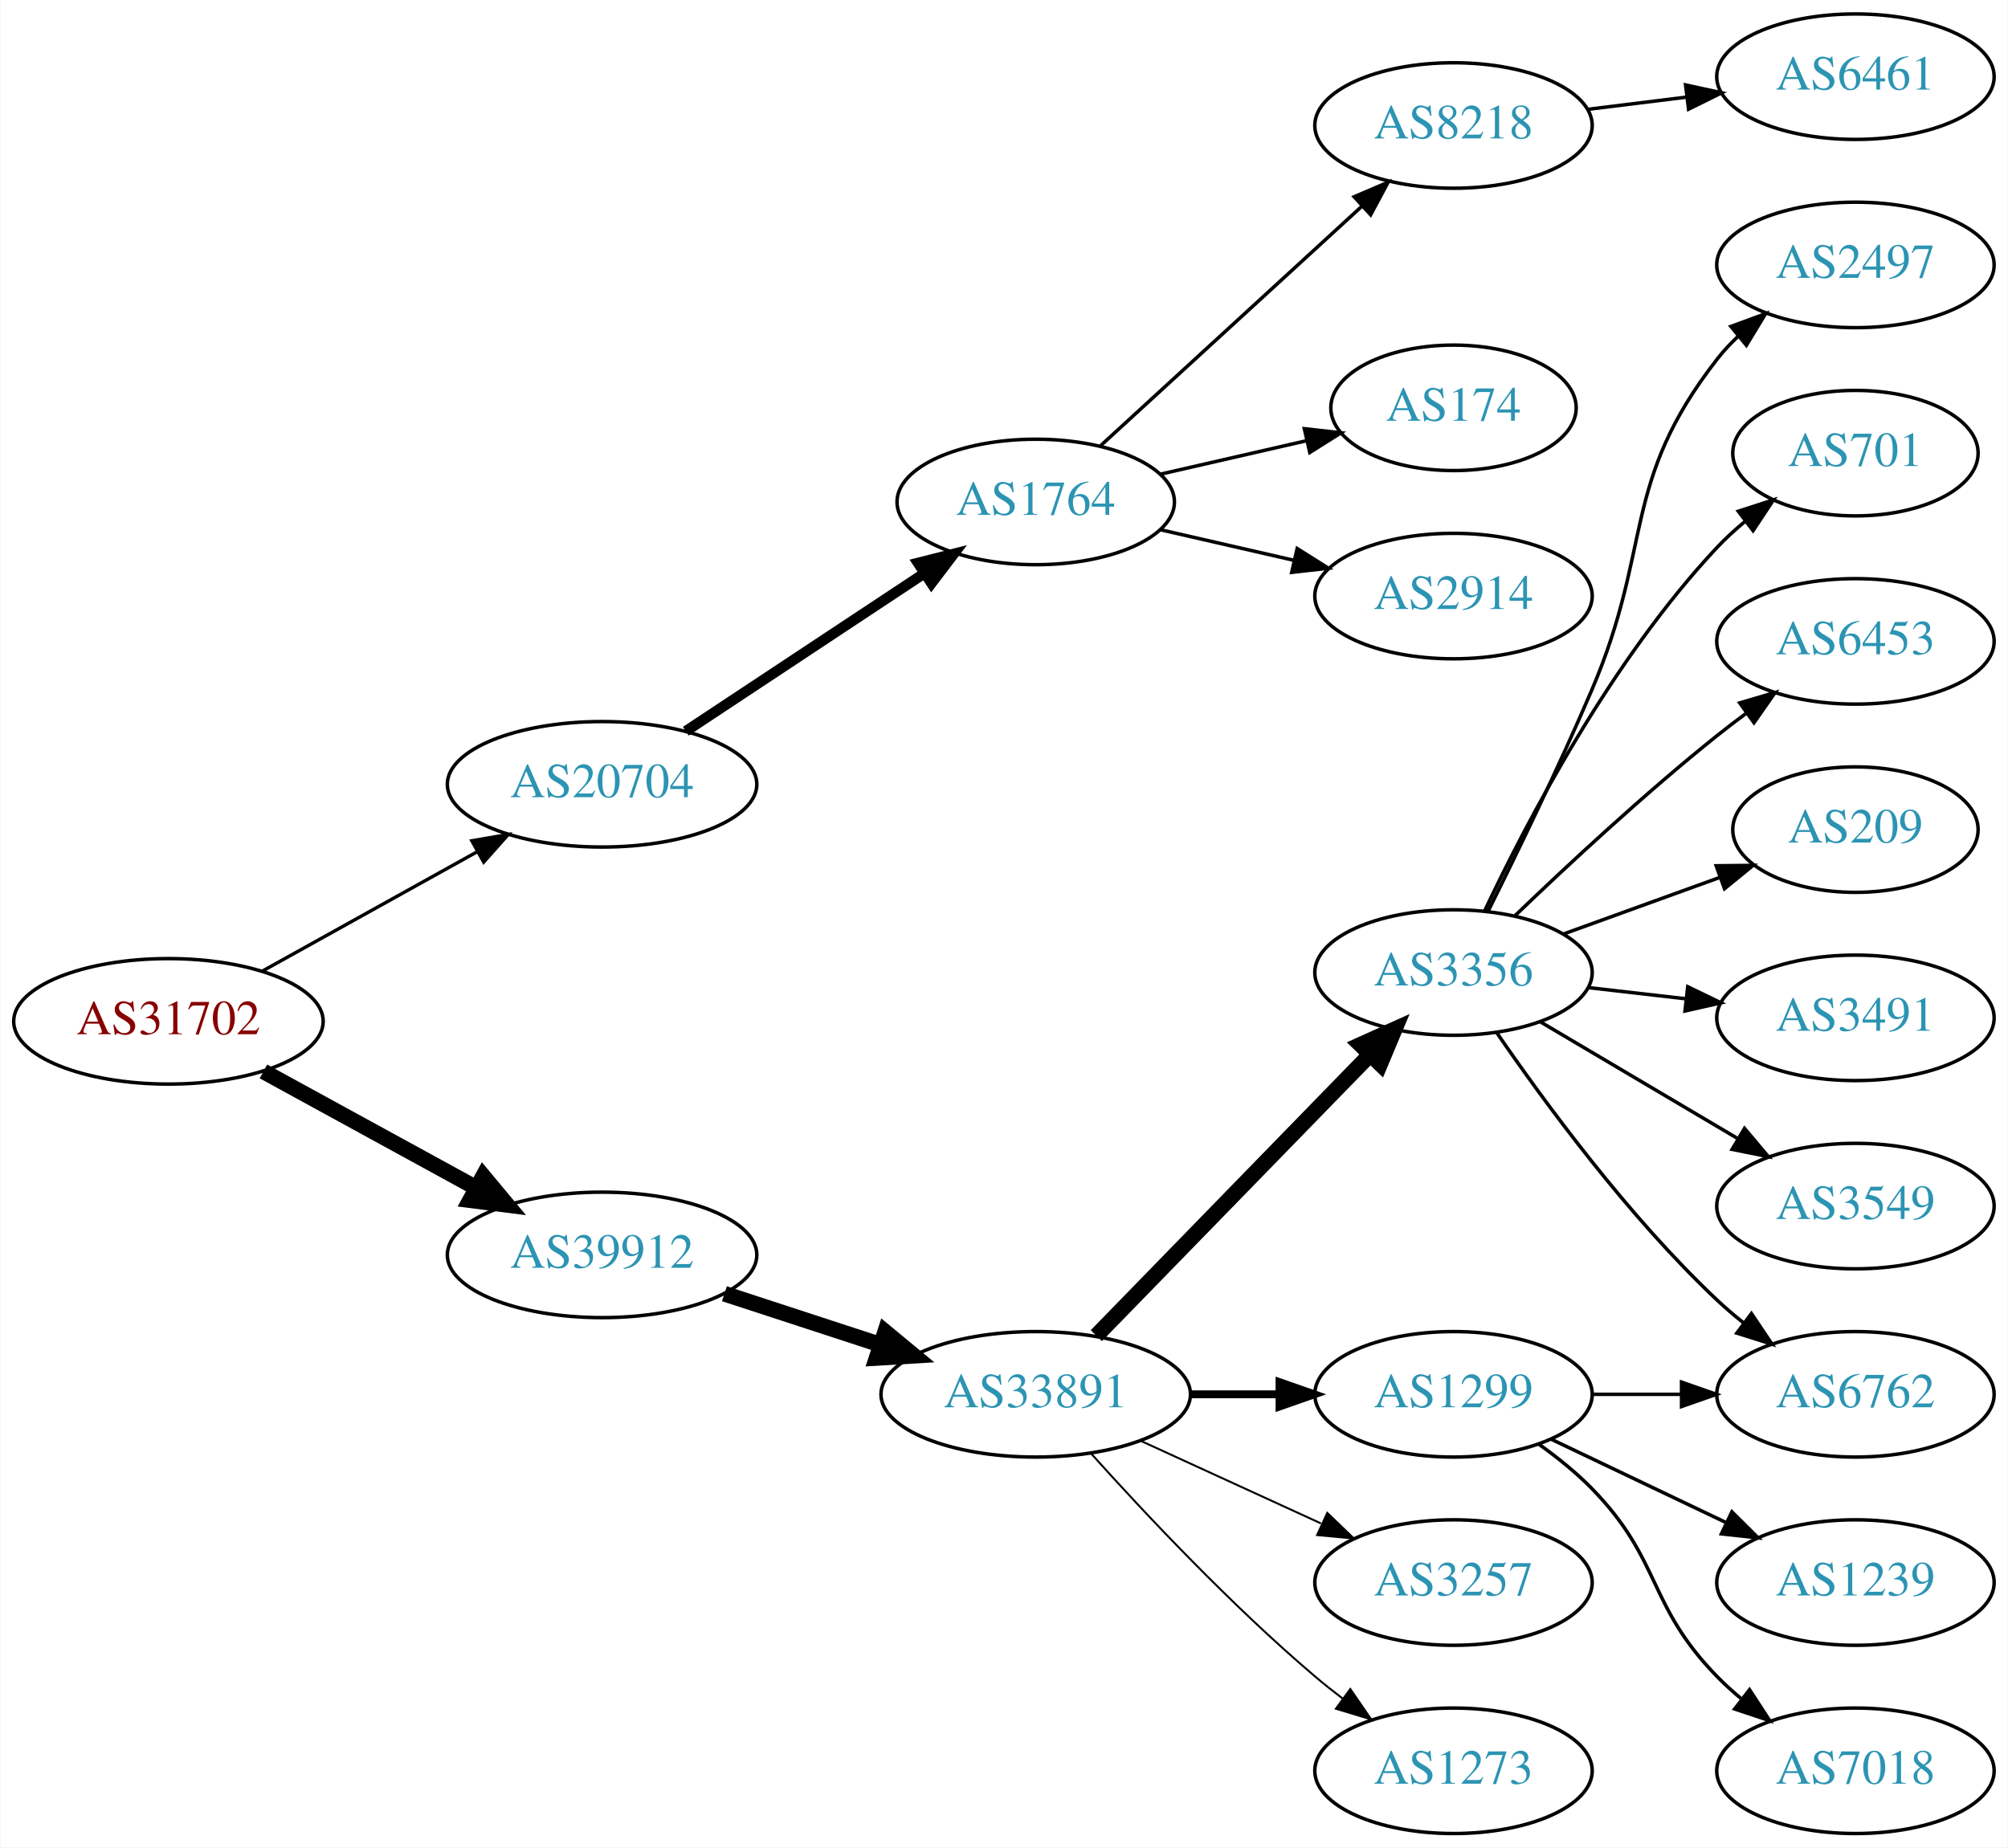
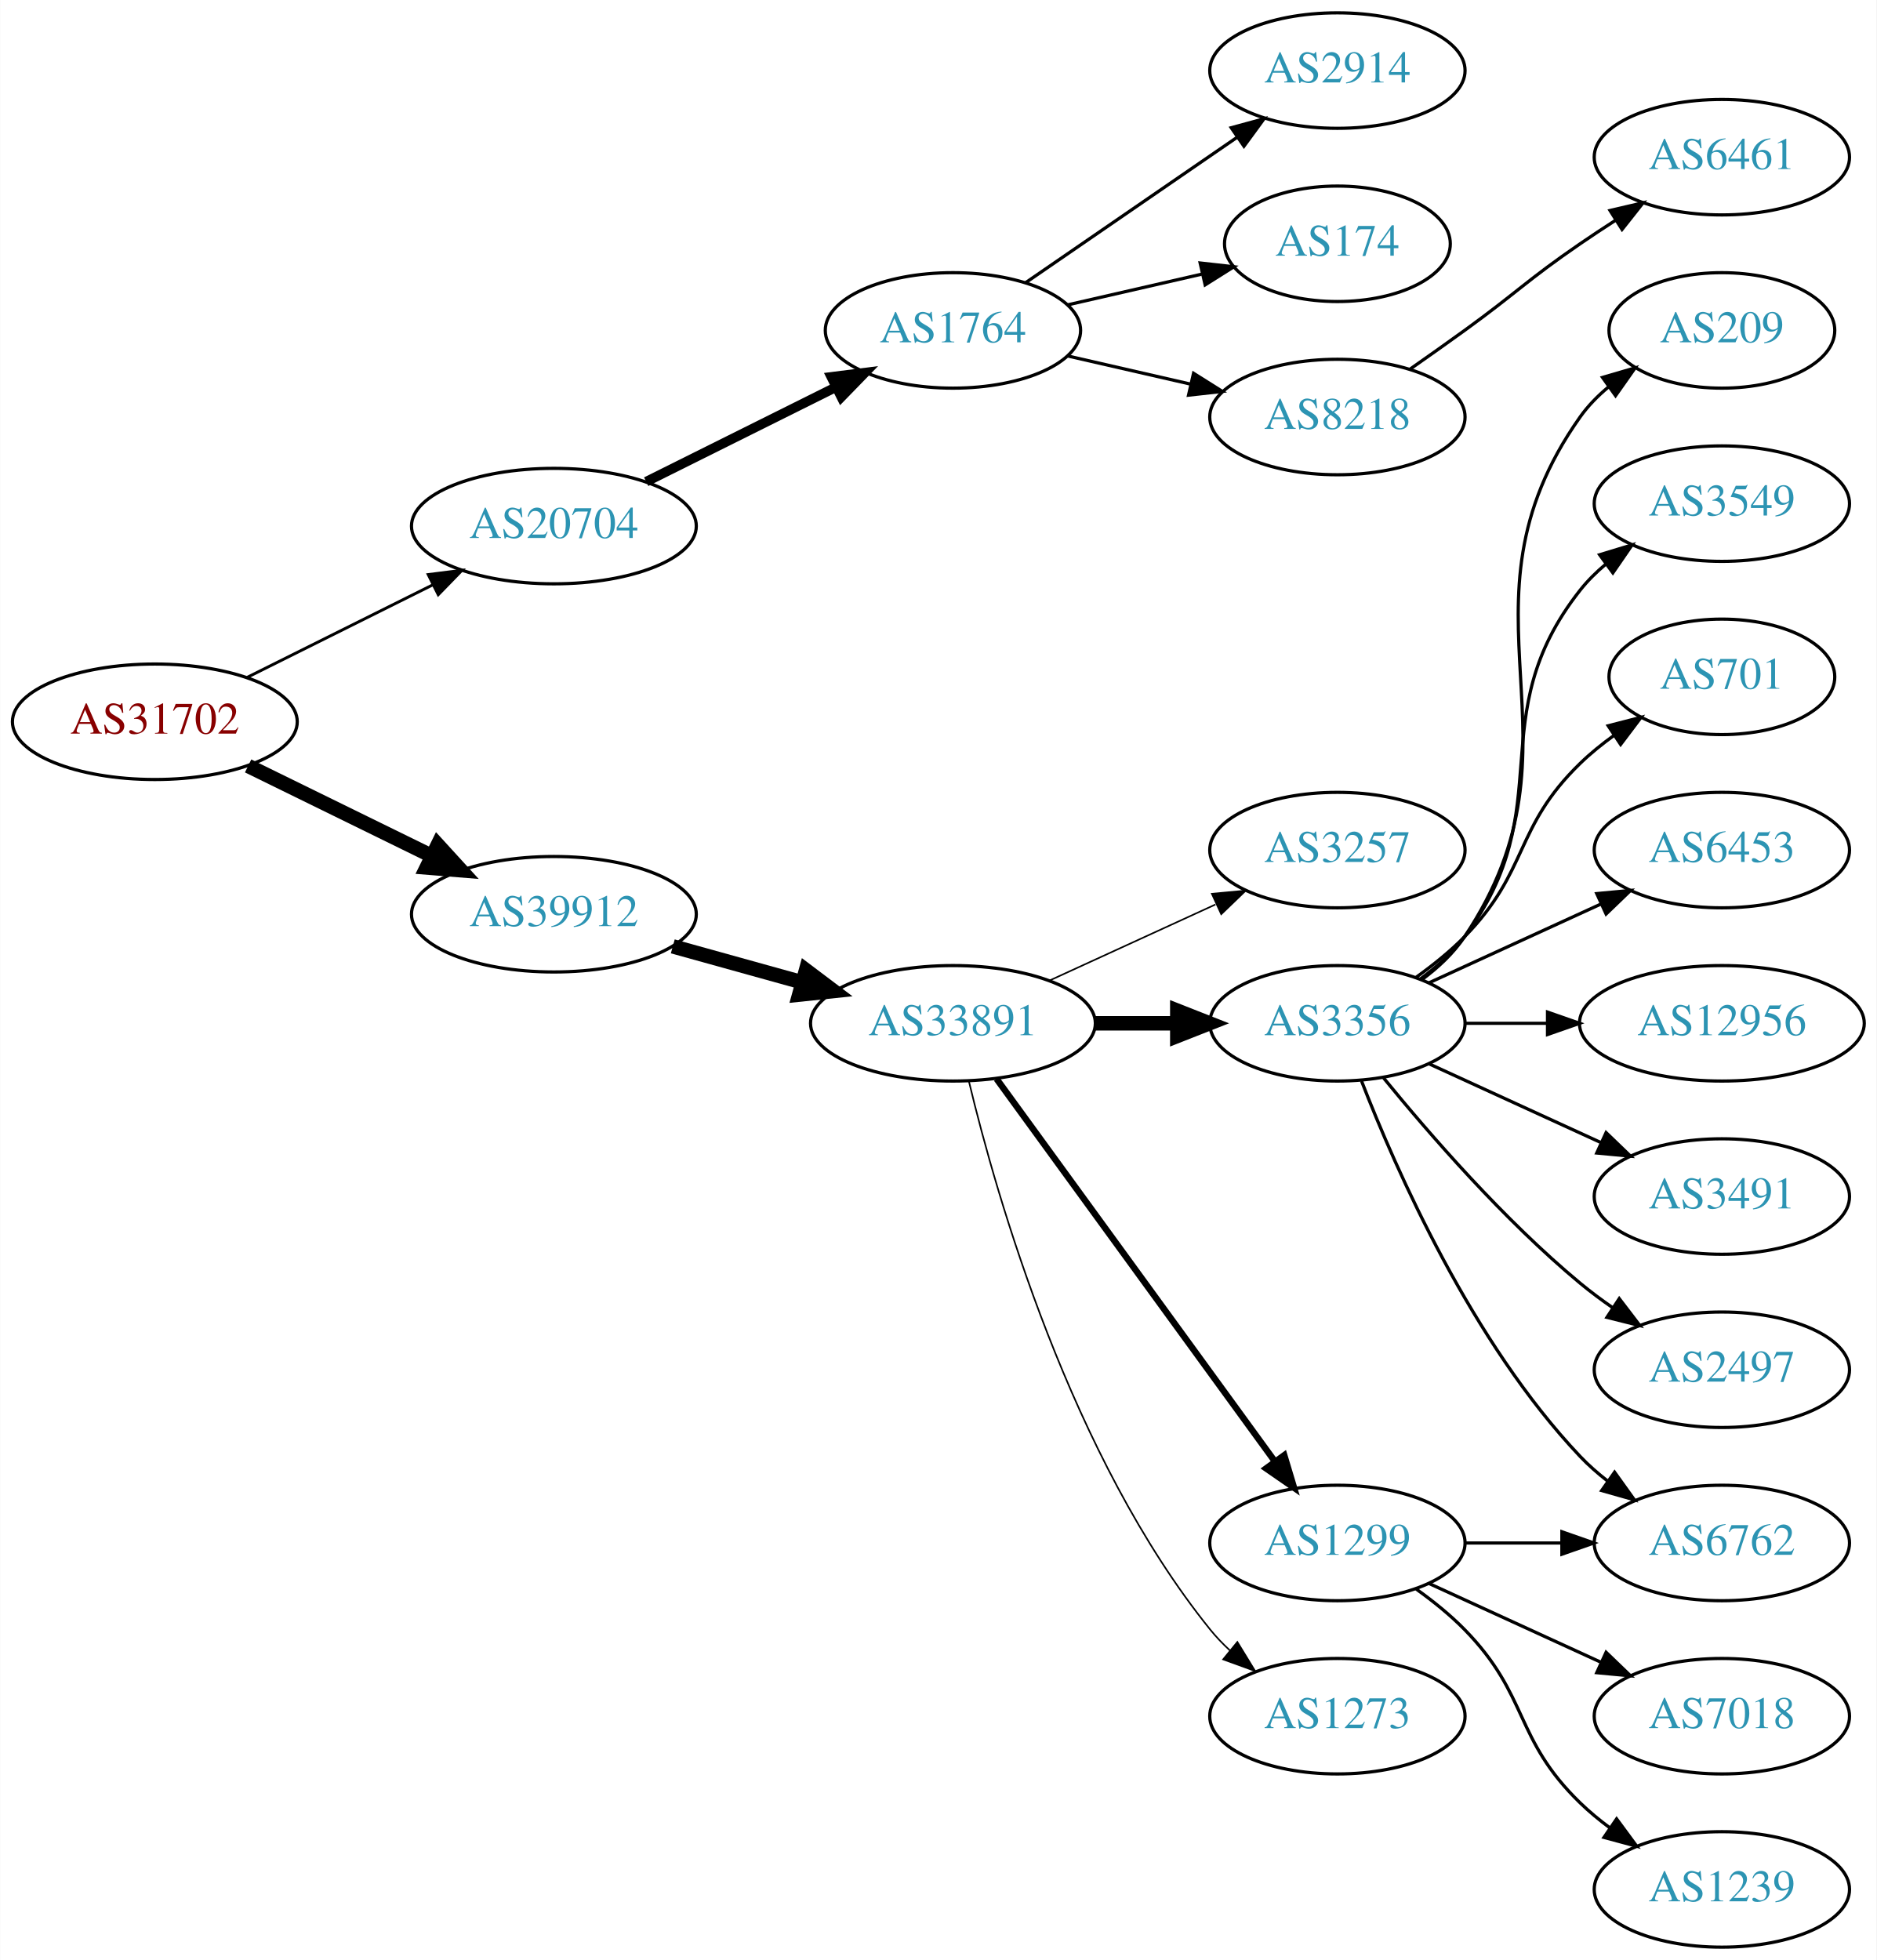
- <svg xmlns="http://www.w3.org/2000/svg" xmlns:xlink="http://www.w3.org/1999/xlink" width="576pt" height="530pt" viewBox="0.00 0.00 575.76 530.00">
-   <g id="graph0" class="graph" transform="scale(1 1) rotate(0) translate(4 526)">
-     <polygon fill="white" stroke="none" points="-4,4 -4,-526 571.762,-526 571.762,4 -4,4" />
+ <svg xmlns="http://www.w3.org/2000/svg" xmlns:xlink="http://www.w3.org/1999/xlink" width="585pt" height="611pt" viewBox="0.00 0.00 584.86 611.00">
+   <g id="graph0" class="graph" transform="scale(1 1) rotate(0) translate(4 607)">
+     <polygon fill="white" stroke="none" points="-4,4 -4,-607 580.862,-607 580.862,4 -4,4" />
    <g id="node1" class="node">
      <g id="a_node1">
        <a xlink:href="/asn/31702" xlink:title="AS31702 ~ IP-Transit: www.funknetz.at GmbH [AT]">
-           <ellipse fill="#ffffff" stroke="black" cx="44.196" cy="-233" rx="44.393" ry="18" />
-           <text text-anchor="middle" x="44.196" y="-229.3" font-family="Times,serif" font-size="14.00" fill="#880000">AS31702</text>
+           <ellipse fill="#ffffff" stroke="black" cx="44.196" cy="-382" rx="44.393" ry="18" />
+           <text text-anchor="middle" x="44.196" y="-378.3" font-family="Times,serif" font-size="14.00" fill="#880000">AS31702</text>
        </a>
      </g>
    </g>
    <g id="node2" class="node">
      <g id="a_node2">
        <a xlink:href="/asn/20704" xlink:title="AS20704 ~ Hirschstettnerstr. 19-21 L1 [AT]">
-           <ellipse fill="#ffffff" stroke="black" cx="168.588" cy="-301" rx="44.393" ry="18" />
-           <text text-anchor="middle" x="168.588" y="-297.3" font-family="Times,serif" font-size="14.00" fill="#2c94b3">AS20704</text>
+           <ellipse fill="#ffffff" stroke="black" cx="168.588" cy="-443" rx="44.393" ry="18" />
+           <text text-anchor="middle" x="168.588" y="-439.3" font-family="Times,serif" font-size="14.00" fill="#2c94b3">AS20704</text>
        </a>
      </g>
    </g>
    <g id="edge1" class="edge">
-       <path fill="none" stroke="black" stroke-width="0.964" d="M71.152,-247.421C89.083,-257.383 113.137,-270.747 132.735,-281.636" />
-       <polygon fill="black" stroke="black" stroke-width="0.964" points="131.228,-284.803 141.669,-286.6 134.628,-278.684 131.228,-284.803" />
+       <path fill="none" stroke="black" stroke-width="0.9" d="M72.969,-395.842C90.104,-404.382 112.282,-415.436 130.86,-424.695" />
+       <polygon fill="black" stroke="black" stroke-width="0.9" points="129.414,-427.885 139.925,-429.213 132.537,-421.62 129.414,-427.885" />
    </g>
    <g id="node3" class="node">
      <g id="a_node3">
        <a xlink:href="/asn/39912" xlink:title="AS39912 ~ oja.at GmbH [AT]">
-           <ellipse fill="#ffffff" stroke="black" cx="168.588" cy="-166" rx="44.393" ry="18" />
-           <text text-anchor="middle" x="168.588" y="-162.3" font-family="Times,serif" font-size="14.00" fill="#2c94b3">AS39912</text>
+           <ellipse fill="#ffffff" stroke="black" cx="168.588" cy="-322" rx="44.393" ry="18" />
+           <text text-anchor="middle" x="168.588" y="-318.3" font-family="Times,serif" font-size="14.00" fill="#2c94b3">AS39912</text>
        </a>
      </g>
    </g>
    <g id="edge2" class="edge">
-       <path fill="none" stroke="black" stroke-width="4.5" d="M71.452,-218.627C89.279,-208.868 113.056,-195.852 132.503,-185.207" />
-       <polygon fill="black" stroke="black" stroke-width="4.5" points="134.494,-188.605 141.375,-180.349 130.713,-181.697 134.494,-188.605" />
+       <path fill="none" stroke="black" stroke-width="4.5" d="M73.275,-368.235C90.301,-359.888 112.221,-349.143 130.642,-340.112" />
+       <polygon fill="black" stroke="black" stroke-width="4.5" points="132.394,-343.639 139.64,-335.701 128.927,-336.567 132.394,-343.639" />
    </g>
    <g id="node4" class="node">
      <g id="a_node4">
        <a xlink:href="/asn/1764" xlink:title="AS1764 ~ NEXTLAYER-AS [AT]">
-           <ellipse fill="#ffffff" stroke="black" cx="292.98" cy="-382" rx="39.794" ry="18" />
-           <text text-anchor="middle" x="292.98" y="-378.3" font-family="Times,serif" font-size="14.00" fill="#2c94b3">AS1764</text>
+           <ellipse fill="#ffffff" stroke="black" cx="292.98" cy="-504" rx="39.794" ry="18" />
+           <text text-anchor="middle" x="292.98" y="-500.3" font-family="Times,serif" font-size="14.00" fill="#2c94b3">AS1764</text>
        </a>
      </g>
    </g>
    <g id="edge3" class="edge">
-       <path fill="none" stroke="black" stroke-width="3" d="M192.609,-316.235C211.963,-329.044 239.798,-347.466 261.088,-361.555" />
-       <polygon fill="black" stroke="black" stroke-width="3" points="259.205,-364.506 269.476,-367.107 263.069,-358.669 259.205,-364.506" />
+       <path fill="none" stroke="black" stroke-width="3" d="M197.361,-456.842C214.858,-465.562 237.614,-476.904 256.424,-486.279" />
+       <polygon fill="black" stroke="black" stroke-width="3" points="255.065,-489.512 265.576,-490.84 258.187,-483.247 255.065,-489.512" />
    </g>
    <g id="node9" class="node">
      <g id="a_node9">
        <a xlink:href="/asn/33891" xlink:title="AS33891 ~ CORE-BACKBONE GMBH GLOBAL NETWORK [DE]">
-           <ellipse fill="#ffffff" stroke="black" cx="292.98" cy="-126" rx="44.393" ry="18" />
-           <text text-anchor="middle" x="292.98" y="-122.3" font-family="Times,serif" font-size="14.00" fill="#2c94b3">AS33891</text>
+           <ellipse fill="#ffffff" stroke="black" cx="292.98" cy="-288" rx="44.393" ry="18" />
+           <text text-anchor="middle" x="292.98" y="-284.3" font-family="Times,serif" font-size="14.00" fill="#2c94b3">AS33891</text>
        </a>
      </g>
    </g>
    <g id="edge8" class="edge">
-       <path fill="none" stroke="black" stroke-width="4.5" d="M203.681,-154.858C217.474,-150.35 233.569,-145.09 248.211,-140.305" />
-       <polygon fill="black" stroke="black" stroke-width="4.5" points="249.788,-143.932 258.07,-137.082 247.342,-136.446 249.788,-143.932" />
+       <path fill="none" stroke="black" stroke-width="4.5" d="M205.648,-311.983C218.235,-308.486 232.538,-304.513 245.832,-300.82" />
+       <polygon fill="black" stroke="black" stroke-width="4.5" points="247.174,-304.534 255.755,-298.063 245.066,-296.946 247.174,-304.534" />
    </g>
    <g id="node5" class="node">
      <g id="a_node5">
-         <a xlink:href="/asn/8218" xlink:title="AS8218 ~ legacy Neotelecoms [FR]">
-           <ellipse fill="#ffffff" stroke="black" cx="412.823" cy="-490" rx="39.794" ry="18" />
-           <text text-anchor="middle" x="412.823" y="-486.3" font-family="Times,serif" font-size="14.00" fill="#2c94b3">AS8218</text>
+         <a xlink:href="/asn/2914" xlink:title="AS2914 ~ NTT America, Inc. [US]">
+           <ellipse fill="#ffffff" stroke="black" cx="412.823" cy="-585" rx="39.794" ry="18" />
+           <text text-anchor="middle" x="412.823" y="-581.3" font-family="Times,serif" font-size="14.00" fill="#2c94b3">AS2914</text>
        </a>
      </g>
    </g>
    <g id="edge4" class="edge">
-       <path fill="none" stroke="black" d="M311.623,-398.169C331.495,-416.382 363.958,-446.133 386.527,-466.817" />
-       <polygon fill="black" stroke="black" points="384.323,-469.545 394.06,-473.721 389.053,-464.384 384.323,-469.545" />
+       <path fill="none" stroke="black" d="M315.595,-518.857C334.083,-531.565 360.897,-549.995 381.526,-564.175" />
+       <polygon fill="black" stroke="black" points="379.723,-567.183 389.947,-569.963 383.688,-561.414 379.723,-567.183" />
    </g>
    <g id="node6" class="node">
      <g id="a_node6">
        <a xlink:href="/asn/174" xlink:title="AS174 ~ Cogent Communications [US]">
-           <ellipse fill="#ffffff" stroke="black" cx="412.823" cy="-409" rx="35.194" ry="18" />
-           <text text-anchor="middle" x="412.823" y="-405.3" font-family="Times,serif" font-size="14.00" fill="#2c94b3">AS174</text>
+           <ellipse fill="#ffffff" stroke="black" cx="412.823" cy="-531" rx="35.194" ry="18" />
+           <text text-anchor="middle" x="412.823" y="-527.3" font-family="Times,serif" font-size="14.00" fill="#2c94b3">AS174</text>
        </a>
      </g>
    </g>
    <g id="edge5" class="edge">
-       <path fill="none" stroke="black" d="M328.7,-389.955C341.792,-392.955 356.814,-396.396 370.455,-399.522" />
-       <polygon fill="black" stroke="black" points="370.033,-403.016 380.562,-401.838 371.597,-396.193 370.033,-403.016" />
+       <path fill="none" stroke="black" d="M328.7,-511.955C341.792,-514.955 356.814,-518.396 370.455,-521.522" />
+       <polygon fill="black" stroke="black" points="370.033,-525.016 380.562,-523.838 371.597,-518.193 370.033,-525.016" />
    </g>
    <g id="node7" class="node">
      <g id="a_node7">
-         <a xlink:href="/asn/2914" xlink:title="AS2914 ~ NTT America, Inc. [US]">
-           <ellipse fill="#ffffff" stroke="black" cx="412.823" cy="-355" rx="39.794" ry="18" />
-           <text text-anchor="middle" x="412.823" y="-351.3" font-family="Times,serif" font-size="14.00" fill="#2c94b3">AS2914</text>
+         <a xlink:href="/asn/8218" xlink:title="AS8218 ~ legacy Neotelecoms [FR]">
+           <ellipse fill="#ffffff" stroke="black" cx="412.823" cy="-477" rx="39.794" ry="18" />
+           <text text-anchor="middle" x="412.823" y="-473.3" font-family="Times,serif" font-size="14.00" fill="#2c94b3">AS8218</text>
        </a>
      </g>
    </g>
    <g id="edge6" class="edge">
-       <path fill="none" stroke="black" d="M328.7,-374.045C340.7,-371.296 354.32,-368.175 367.013,-365.267" />
-       <polygon fill="black" stroke="black" points="367.979,-368.636 376.945,-362.991 366.415,-361.813 367.979,-368.636" />
+       <path fill="none" stroke="black" d="M328.7,-496.045C340.7,-493.296 354.32,-490.175 367.013,-487.267" />
+       <polygon fill="black" stroke="black" points="367.979,-490.636 376.945,-484.991 366.415,-483.813 367.979,-490.636" />
    </g>
    <g id="node8" class="node">
      <g id="a_node8">
        <a xlink:href="/asn/6461" xlink:title="AS6461 ~ Zayo Bandwidth [US]">
-           <ellipse fill="#ffffff" stroke="black" cx="528.116" cy="-504" rx="39.794" ry="18" />
-           <text text-anchor="middle" x="528.116" y="-500.3" font-family="Times,serif" font-size="14.00" fill="#2c94b3">AS6461</text>
+           <ellipse fill="#ffffff" stroke="black" cx="532.666" cy="-558" rx="39.794" ry="18" />
+           <text text-anchor="middle" x="532.666" y="-554.3" font-family="Times,serif" font-size="14.00" fill="#2c94b3">AS6461</text>
        </a>
      </g>
    </g>
    <g id="edge7" class="edge">
-       <path fill="none" stroke="black" d="M451.233,-494.623C460.321,-495.746 470.158,-496.962 479.643,-498.134" />
-       <polygon fill="black" stroke="black" points="479.391,-501.629 489.745,-499.382 480.25,-494.682 479.391,-501.629" />
+       <path fill="none" stroke="black" d="M435.58,-492.009C441.114,-495.879 447.033,-500.064 452.469,-504 468.669,-515.729 471.975,-519.689 488.469,-531 491.998,-533.419 495.735,-535.889 499.476,-538.302" />
+       <polygon fill="black" stroke="black" points="497.798,-541.382 508.117,-543.784 501.548,-535.472 497.798,-541.382" />
    </g>
    <g id="node10" class="node">
      <g id="a_node10">
-         <a xlink:href="/asn/3356" xlink:title="AS3356 ~ Level 3 Parent, LLC [US]">
-           <ellipse fill="#ffffff" stroke="black" cx="412.823" cy="-247" rx="39.794" ry="18" />
-           <text text-anchor="middle" x="412.823" y="-243.3" font-family="Times,serif" font-size="14.00" fill="#2c94b3">AS3356</text>
+         <a xlink:href="/asn/3257" xlink:title="AS3257 ~ GTT [DE]">
+           <ellipse fill="#ffffff" stroke="black" cx="412.823" cy="-342" rx="39.794" ry="18" />
+           <text text-anchor="middle" x="412.823" y="-338.3" font-family="Times,serif" font-size="14.00" fill="#2c94b3">AS3257</text>
        </a>
      </g>
    </g>
    <g id="edge9" class="edge">
-       <path fill="none" stroke="black" stroke-width="4.5" d="M310.366,-142.825C330.796,-163.802 365.834,-199.778 388.914,-223.477" />
-       <polygon fill="black" stroke="black" stroke-width="4.5" points="386.155,-226.288 395.953,-230.705 391.797,-220.794 386.155,-226.288" />
+       <path fill="none" stroke="black" stroke-width="0.5" d="M323.11,-301.348C338.721,-308.502 358.119,-317.391 374.791,-325.03" />
+       <polygon fill="black" stroke="black" stroke-width="0.5" points="373.694,-328.378 384.243,-329.362 376.61,-322.014 373.694,-328.378" />
    </g>
    <g id="node11" class="node">
      <g id="a_node11">
+         <a xlink:href="/asn/3356" xlink:title="AS3356 ~ Level 3 Parent, LLC [US]">
+           <ellipse fill="#ffffff" stroke="black" cx="412.823" cy="-288" rx="39.794" ry="18" />
+           <text text-anchor="middle" x="412.823" y="-284.3" font-family="Times,serif" font-size="14.00" fill="#2c94b3">AS3356</text>
+         </a>
+       </g>
+     </g>
+     <g id="edge10" class="edge">
+       <path fill="none" stroke="black" stroke-width="4.5" d="M337.191,-288C345.504,-288 354.267,-288 362.749,-288" />
+       <polygon fill="black" stroke="black" stroke-width="4.5" points="362.908,-291.938 372.908,-288 362.908,-284.063 362.908,-291.938" />
+     </g>
+     <g id="node12" class="node">
+       <g id="a_node12">
        <a xlink:href="/asn/1299" xlink:title="AS1299 ~ Telia Carrier [EU]">
          <ellipse fill="#ffffff" stroke="black" cx="412.823" cy="-126" rx="39.794" ry="18" />
          <text text-anchor="middle" x="412.823" y="-122.3" font-family="Times,serif" font-size="14.00" fill="#2c94b3">AS1299</text>
        </a>
      </g>
    </g>
-     <g id="edge10" class="edge">
-       <path fill="none" stroke="black" stroke-width="2.25" d="M337.191,-126C345.504,-126 354.267,-126 362.749,-126" />
-       <polygon fill="black" stroke="black" stroke-width="2.25" points="362.908,-129.5 372.908,-126 362.908,-122.5 362.908,-129.5" />
-     </g>
-     <g id="node12" class="node">
-       <g id="a_node12">
-         <a xlink:href="/asn/3257" xlink:title="AS3257 ~ GTT [DE]">
-           <ellipse fill="#ffffff" stroke="black" cx="412.823" cy="-72" rx="39.794" ry="18" />
-           <text text-anchor="middle" x="412.823" y="-68.3" font-family="Times,serif" font-size="14.00" fill="#2c94b3">AS3257</text>
-         </a>
-       </g>
-     </g>
    <g id="edge11" class="edge">
-       <path fill="none" stroke="black" stroke-width="0.562" d="M323.11,-112.652C338.721,-105.498 358.119,-96.609 374.791,-88.969" />
-       <polygon fill="black" stroke="black" stroke-width="0.562" points="376.61,-91.986 384.243,-84.638 373.694,-85.622 376.61,-91.986" />
+       <path fill="none" stroke="black" stroke-width="2" d="M306.592,-270.663C327.412,-242.04 369.075,-184.767 393.264,-151.514" />
+       <polygon fill="black" stroke="black" stroke-width="2" points="396.25,-153.358 399.302,-143.212 390.589,-149.24 396.25,-153.358" />
    </g>
    <g id="node13" class="node">
      <g id="a_node13">
        <a xlink:href="/asn/1273" xlink:title="AS1273 ~ Vodafone Group PLC [EU]">
-           <ellipse fill="#ffffff" stroke="black" cx="412.823" cy="-18" rx="39.794" ry="18" />
-           <text text-anchor="middle" x="412.823" y="-14.3" font-family="Times,serif" font-size="14.00" fill="#2c94b3">AS1273</text>
+           <ellipse fill="#ffffff" stroke="black" cx="412.823" cy="-72" rx="39.794" ry="18" />
+           <text text-anchor="middle" x="412.823" y="-68.3" font-family="Times,serif" font-size="14.00" fill="#2c94b3">AS1273</text>
        </a>
      </g>
    </g>
    <g id="edge12" class="edge">
-       <path fill="none" stroke="black" stroke-width="0.562" d="M308.913,-108.956C324.239,-91.903 349.175,-65.35 373.176,-45 375.674,-42.883 378.334,-40.768 381.045,-38.707" />
-       <polygon fill="black" stroke="black" stroke-width="0.562" points="383.212,-41.459 389.222,-32.734 379.082,-35.806 383.212,-41.459" />
+       <path fill="none" stroke="black" stroke-width="0.5" d="M297.973,-269.842C306.584,-233.974 329.726,-152.854 373.176,-99 375.007,-96.731 377.077,-94.57 379.284,-92.532" />
+       <polygon fill="black" stroke="black" stroke-width="0.5" points="381.635,-95.131 387.166,-86.094 377.207,-89.709 381.635,-95.131" />
    </g>
    <g id="node14" class="node">
      <g id="a_node14">
-         <a xlink:href="/asn/2497" xlink:title="AS2497 ~ Internet Initiative Japan Inc. [JP]">
-           <ellipse fill="#ffffff" stroke="black" cx="528.116" cy="-450" rx="39.794" ry="18" />
-           <text text-anchor="middle" x="528.116" y="-446.3" font-family="Times,serif" font-size="14.00" fill="#2c94b3">AS2497</text>
+         <a xlink:href="/asn/209" xlink:title="AS209 ~ CenturyLink Communications, LLC [US]">
+           <ellipse fill="#ffffff" stroke="black" cx="532.666" cy="-504" rx="35.194" ry="18" />
+           <text text-anchor="middle" x="532.666" y="-500.3" font-family="Times,serif" font-size="14.00" fill="#2c94b3">AS209</text>
        </a>
      </g>
    </g>
    <g id="edge13" class="edge">
-       <path fill="none" stroke="black" d="M422.693,-264.505C430.816,-280.781 442.982,-305.791 452.469,-328 470.206,-369.523 460.729,-387.375 488.469,-423 490.261,-425.301 492.302,-427.484 494.489,-429.538" />
-       <polygon fill="black" stroke="black" points="492.391,-432.344 502.334,-436.005 496.844,-426.943 492.391,-432.344" />
+       <path fill="none" stroke="black" d="M439.142,-301.607C444.198,-305.351 449.01,-309.831 452.469,-315 493.494,-376.294 445.89,-416.775 488.469,-477 490.939,-480.493 494.018,-483.63 497.387,-486.421" />
+       <polygon fill="black" stroke="black" points="495.456,-489.343 505.627,-492.31 499.526,-483.648 495.456,-489.343" />
    </g>
    <g id="node15" class="node">
      <g id="a_node15">
-         <a xlink:href="/asn/701" xlink:title="AS701 ~ UUNET [US]">
-           <ellipse fill="#ffffff" stroke="black" cx="528.116" cy="-396" rx="35.194" ry="18" />
-           <text text-anchor="middle" x="528.116" y="-392.3" font-family="Times,serif" font-size="14.00" fill="#2c94b3">AS701</text>
+         <a xlink:href="/asn/3549" xlink:title="AS3549 ~ Level 3 Parent, LLC [US]">
+           <ellipse fill="#ffffff" stroke="black" cx="532.666" cy="-450" rx="39.794" ry="18" />
+           <text text-anchor="middle" x="532.666" y="-446.3" font-family="Times,serif" font-size="14.00" fill="#2c94b3">AS3549</text>
        </a>
      </g>
    </g>
    <g id="edge14" class="edge">
-       <path fill="none" stroke="black" d="M421.753,-264.687C433.651,-289.882 458.009,-336.632 488.469,-369 490.899,-371.582 493.613,-374.063 496.445,-376.403" />
-       <polygon fill="black" stroke="black" points="494.521,-379.337 504.602,-382.594 498.752,-373.76 494.521,-379.337" />
+       <path fill="none" stroke="black" d="M438.754,-301.882C443.83,-305.611 448.748,-310.016 452.469,-315 482.741,-355.542 457.171,-383.246 488.469,-423 490.794,-425.953 493.538,-428.67 496.497,-431.147" />
+       <polygon fill="black" stroke="black" points="494.557,-434.064 504.694,-437.145 498.69,-428.415 494.557,-434.064" />
    </g>
    <g id="node16" class="node">
      <g id="a_node16">
-         <a xlink:href="/asn/6453" xlink:title="AS6453 ~ TATA COMMUNICATIONS (AMERICA) INC [US]">
-           <ellipse fill="#ffffff" stroke="black" cx="528.116" cy="-342" rx="39.794" ry="18" />
-           <text text-anchor="middle" x="528.116" y="-338.3" font-family="Times,serif" font-size="14.00" fill="#2c94b3">AS6453</text>
+         <a xlink:href="/asn/6762" xlink:title="AS6762 ~ TELECOM ITALIA SPARKLE S.p.A. [IT]">
+           <ellipse fill="#ffffff" stroke="black" cx="532.666" cy="-126" rx="39.794" ry="18" />
+           <text text-anchor="middle" x="532.666" y="-122.3" font-family="Times,serif" font-size="14.00" fill="#2c94b3">AS6762</text>
        </a>
      </g>
    </g>
    <g id="edge15" class="edge">
-       <path fill="none" stroke="black" d="M430.467,-263.312C445.242,-277.51 467.655,-298.363 488.469,-315 491.173,-317.161 494.037,-319.344 496.936,-321.484" />
-       <polygon fill="black" stroke="black" points="494.927,-324.35 505.09,-327.344 499.012,-318.666 494.927,-324.35" />
+       <path fill="none" stroke="black" d="M420.346,-270.006C431.097,-242.272 454.754,-188.571 488.469,-153 491.055,-150.272 493.973,-147.706 497.041,-145.323" />
+       <polygon fill="black" stroke="black" points="499.219,-148.07 505.389,-139.457 495.195,-142.342 499.219,-148.07" />
    </g>
    <g id="node17" class="node">
      <g id="a_node17">
-         <a xlink:href="/asn/6762" xlink:title="AS6762 ~ TELECOM ITALIA SPARKLE S.p.A. [IT]">
-           <ellipse fill="#ffffff" stroke="black" cx="528.116" cy="-126" rx="39.794" ry="18" />
-           <text text-anchor="middle" x="528.116" y="-122.3" font-family="Times,serif" font-size="14.00" fill="#2c94b3">AS6762</text>
+         <a xlink:href="/asn/701" xlink:title="AS701 ~ UUNET [US]">
+           <ellipse fill="#ffffff" stroke="black" cx="532.666" cy="-396" rx="35.194" ry="18" />
+           <text text-anchor="middle" x="532.666" y="-392.3" font-family="Times,serif" font-size="14.00" fill="#2c94b3">AS701</text>
        </a>
      </g>
    </g>
    <g id="edge16" class="edge">
-       <path fill="none" stroke="black" d="M425.18,-229.817C438.789,-209.972 462.966,-176.985 488.469,-153 490.854,-150.757 493.437,-148.556 496.099,-146.438" />
-       <polygon fill="black" stroke="black" points="498.288,-149.171 504.196,-140.377 494.093,-143.567 498.288,-149.171" />
+       <path fill="none" stroke="black" d="M437.417,-302.389C442.673,-306.148 448.005,-310.437 452.469,-315 472.642,-335.617 467.776,-348.906 488.469,-369 491.697,-372.134 495.348,-375.089 499.126,-377.812" />
+       <polygon fill="black" stroke="black" points="497.224,-380.75 507.486,-383.383 501.105,-374.925 497.224,-380.75" />
    </g>
    <g id="node18" class="node">
      <g id="a_node18">
-         <a xlink:href="/asn/209" xlink:title="AS209 ~ CenturyLink Communications, LLC [US]">
-           <ellipse fill="#ffffff" stroke="black" cx="528.116" cy="-288" rx="35.194" ry="18" />
-           <text text-anchor="middle" x="528.116" y="-284.3" font-family="Times,serif" font-size="14.00" fill="#2c94b3">AS209</text>
+         <a xlink:href="/asn/6453" xlink:title="AS6453 ~ TATA COMMUNICATIONS (AMERICA) INC [US]">
+           <ellipse fill="#ffffff" stroke="black" cx="532.666" cy="-342" rx="39.794" ry="18" />
+           <text text-anchor="middle" x="532.666" y="-338.3" font-family="Times,serif" font-size="14.00" fill="#2c94b3">AS6453</text>
        </a>
      </g>
    </g>
    <g id="edge17" class="edge">
-       <path fill="none" stroke="black" d="M444.482,-258.095C458.219,-263.067 474.559,-268.98 489.068,-274.231" />
-       <polygon fill="black" stroke="black" points="488.172,-277.628 498.766,-277.74 490.554,-271.046 488.172,-277.628" />
+       <path fill="none" stroke="black" d="M441.452,-300.661C457.409,-307.973 477.679,-317.261 494.962,-325.181" />
+       <polygon fill="black" stroke="black" points="493.661,-328.435 504.21,-329.419 496.577,-322.071 493.661,-328.435" />
    </g>
    <g id="node19" class="node">
      <g id="a_node19">
-         <a xlink:href="/asn/3491" xlink:title="AS3491 ~ PCCW Global, Inc. [US]">
-           <ellipse fill="#ffffff" stroke="black" cx="528.116" cy="-234" rx="39.794" ry="18" />
-           <text text-anchor="middle" x="528.116" y="-230.3" font-family="Times,serif" font-size="14.00" fill="#2c94b3">AS3491</text>
+         <a xlink:href="/asn/12956" xlink:title="AS12956 ~ TELXIUS [ES]">
+           <ellipse fill="#ffffff" stroke="black" cx="532.666" cy="-288" rx="44.393" ry="18" />
+           <text text-anchor="middle" x="532.666" y="-284.3" font-family="Times,serif" font-size="14.00" fill="#2c94b3">AS12956</text>
        </a>
      </g>
    </g>
    <g id="edge18" class="edge">
-       <path fill="none" stroke="black" d="M451.548,-242.671C460.529,-241.641 470.228,-240.528 479.586,-239.454" />
-       <polygon fill="black" stroke="black" points="480.02,-242.927 489.556,-238.31 479.222,-235.973 480.02,-242.927" />
+       <path fill="none" stroke="black" d="M452.736,-288C460.838,-288 469.513,-288 478.04,-288" />
+       <polygon fill="black" stroke="black" points="478.317,-291.5 488.317,-288 478.317,-284.5 478.317,-291.5" />
    </g>
    <g id="node20" class="node">
      <g id="a_node20">
-         <a xlink:href="/asn/3549" xlink:title="AS3549 ~ Level 3 Parent, LLC [US]">
-           <ellipse fill="#ffffff" stroke="black" cx="528.116" cy="-180" rx="39.794" ry="18" />
-           <text text-anchor="middle" x="528.116" y="-176.3" font-family="Times,serif" font-size="14.00" fill="#2c94b3">AS3549</text>
+         <a xlink:href="/asn/3491" xlink:title="AS3491 ~ PCCW Global, Inc. [US]">
+           <ellipse fill="#ffffff" stroke="black" cx="532.666" cy="-234" rx="39.794" ry="18" />
+           <text text-anchor="middle" x="532.666" y="-230.3" font-family="Times,serif" font-size="14.00" fill="#2c94b3">AS3491</text>
        </a>
      </g>
    </g>
    <g id="edge19" class="edge">
-       <path fill="none" stroke="black" d="M437.849,-232.791C454.222,-223.109 476.109,-210.165 494.113,-199.518" />
-       <polygon fill="black" stroke="black" points="496.298,-202.292 503.124,-194.188 492.735,-196.266 496.298,-202.292" />
-     </g>
-     <g id="edge21" class="edge">
-       <path fill="none" stroke="black" d="M452.495,-126C460.698,-126 469.462,-126 477.994,-126" />
-       <polygon fill="black" stroke="black" points="478.233,-129.5 488.233,-126 478.233,-122.5 478.233,-129.5" />
+       <path fill="none" stroke="black" d="M441.452,-275.339C457.409,-268.027 477.679,-258.739 494.962,-250.819" />
+       <polygon fill="black" stroke="black" points="496.577,-253.929 504.21,-246.581 493.661,-247.565 496.577,-253.929" />
    </g>
    <g id="node21" class="node">
      <g id="a_node21">
-         <a xlink:href="/asn/1239" xlink:title="AS1239 ~ Sprint [US]">
-           <ellipse fill="#ffffff" stroke="black" cx="528.116" cy="-72" rx="39.794" ry="18" />
-           <text text-anchor="middle" x="528.116" y="-68.3" font-family="Times,serif" font-size="14.00" fill="#2c94b3">AS1239</text>
+         <a xlink:href="/asn/2497" xlink:title="AS2497 ~ Internet Initiative Japan Inc. [JP]">
+           <ellipse fill="#ffffff" stroke="black" cx="532.666" cy="-180" rx="39.794" ry="18" />
+           <text text-anchor="middle" x="532.666" y="-176.3" font-family="Times,serif" font-size="14.00" fill="#2c94b3">AS2497</text>
        </a>
      </g>
    </g>
    <g id="edge20" class="edge">
-       <path fill="none" stroke="black" d="M440.959,-113.066C455.953,-105.919 474.774,-96.948 490.998,-89.215" />
-       <polygon fill="black" stroke="black" points="492.68,-92.291 500.201,-84.829 489.668,-85.972 492.68,-92.291" />
+       <path fill="none" stroke="black" d="M427.242,-270.935C441.357,-253.625 464.771,-226.655 488.469,-207 491.686,-204.332 495.186,-201.73 498.757,-199.259" />
+       <polygon fill="black" stroke="black" points="500.68,-202.183 507.113,-193.764 496.835,-196.334 500.68,-202.183" />
+     </g>
+     <g id="edge22" class="edge">
+       <path fill="none" stroke="black" d="M452.736,-126C462.289,-126 472.639,-126 482.601,-126" />
+       <polygon fill="black" stroke="black" points="482.794,-129.5 492.794,-126 482.794,-122.5 482.794,-129.5" />
    </g>
    <g id="node22" class="node">
      <g id="a_node22">
        <a xlink:href="/asn/7018" xlink:title="AS7018 ~ AT&amp;T Services, Inc. [US]">
-           <ellipse fill="#ffffff" stroke="black" cx="528.116" cy="-18" rx="39.794" ry="18" />
-           <text text-anchor="middle" x="528.116" y="-14.3" font-family="Times,serif" font-size="14.00" fill="#2c94b3">AS7018</text>
-         </a>
-       </g>
-     </g>
-     <g id="edge22" class="edge">
-       <path fill="none" stroke="black" d="M437.417,-111.611C442.673,-107.852 448.005,-103.563 452.469,-99 472.642,-78.383 468.297,-65.617 488.469,-45 490.562,-42.861 492.846,-40.782 495.222,-38.79" />
-       <polygon fill="black" stroke="black" points="497.741,-41.268 503.522,-32.389 493.466,-35.725 497.741,-41.268" />
+           <ellipse fill="#ffffff" stroke="black" cx="532.666" cy="-72" rx="39.794" ry="18" />
+           <text text-anchor="middle" x="532.666" y="-68.3" font-family="Times,serif" font-size="14.00" fill="#2c94b3">AS7018</text>
+         </a>
+       </g>
+     </g>
+     <g id="edge21" class="edge">
+       <path fill="none" stroke="black" d="M441.452,-113.339C457.409,-106.027 477.679,-96.739 494.962,-88.819" />
+       <polygon fill="black" stroke="black" points="496.577,-91.929 504.21,-84.581 493.661,-85.565 496.577,-91.929" />
+     </g>
+     <g id="node23" class="node">
+       <g id="a_node23">
+         <a xlink:href="/asn/1239" xlink:title="AS1239 ~ Sprint [US]">
+           <ellipse fill="#ffffff" stroke="black" cx="532.666" cy="-18" rx="39.794" ry="18" />
+           <text text-anchor="middle" x="532.666" y="-14.3" font-family="Times,serif" font-size="14.00" fill="#2c94b3">AS1239</text>
+         </a>
+       </g>
+     </g>
+     <g id="edge23" class="edge">
+       <path fill="none" stroke="black" d="M437.417,-111.611C442.673,-107.852 448.005,-103.563 452.469,-99 472.642,-78.383 467.776,-65.094 488.469,-45 491.315,-42.237 494.488,-39.614 497.789,-37.166" />
+       <polygon fill="black" stroke="black" points="499.854,-39.993 506.136,-31.462 495.905,-34.214 499.854,-39.993" />
    </g>
  </g>
</svg>
